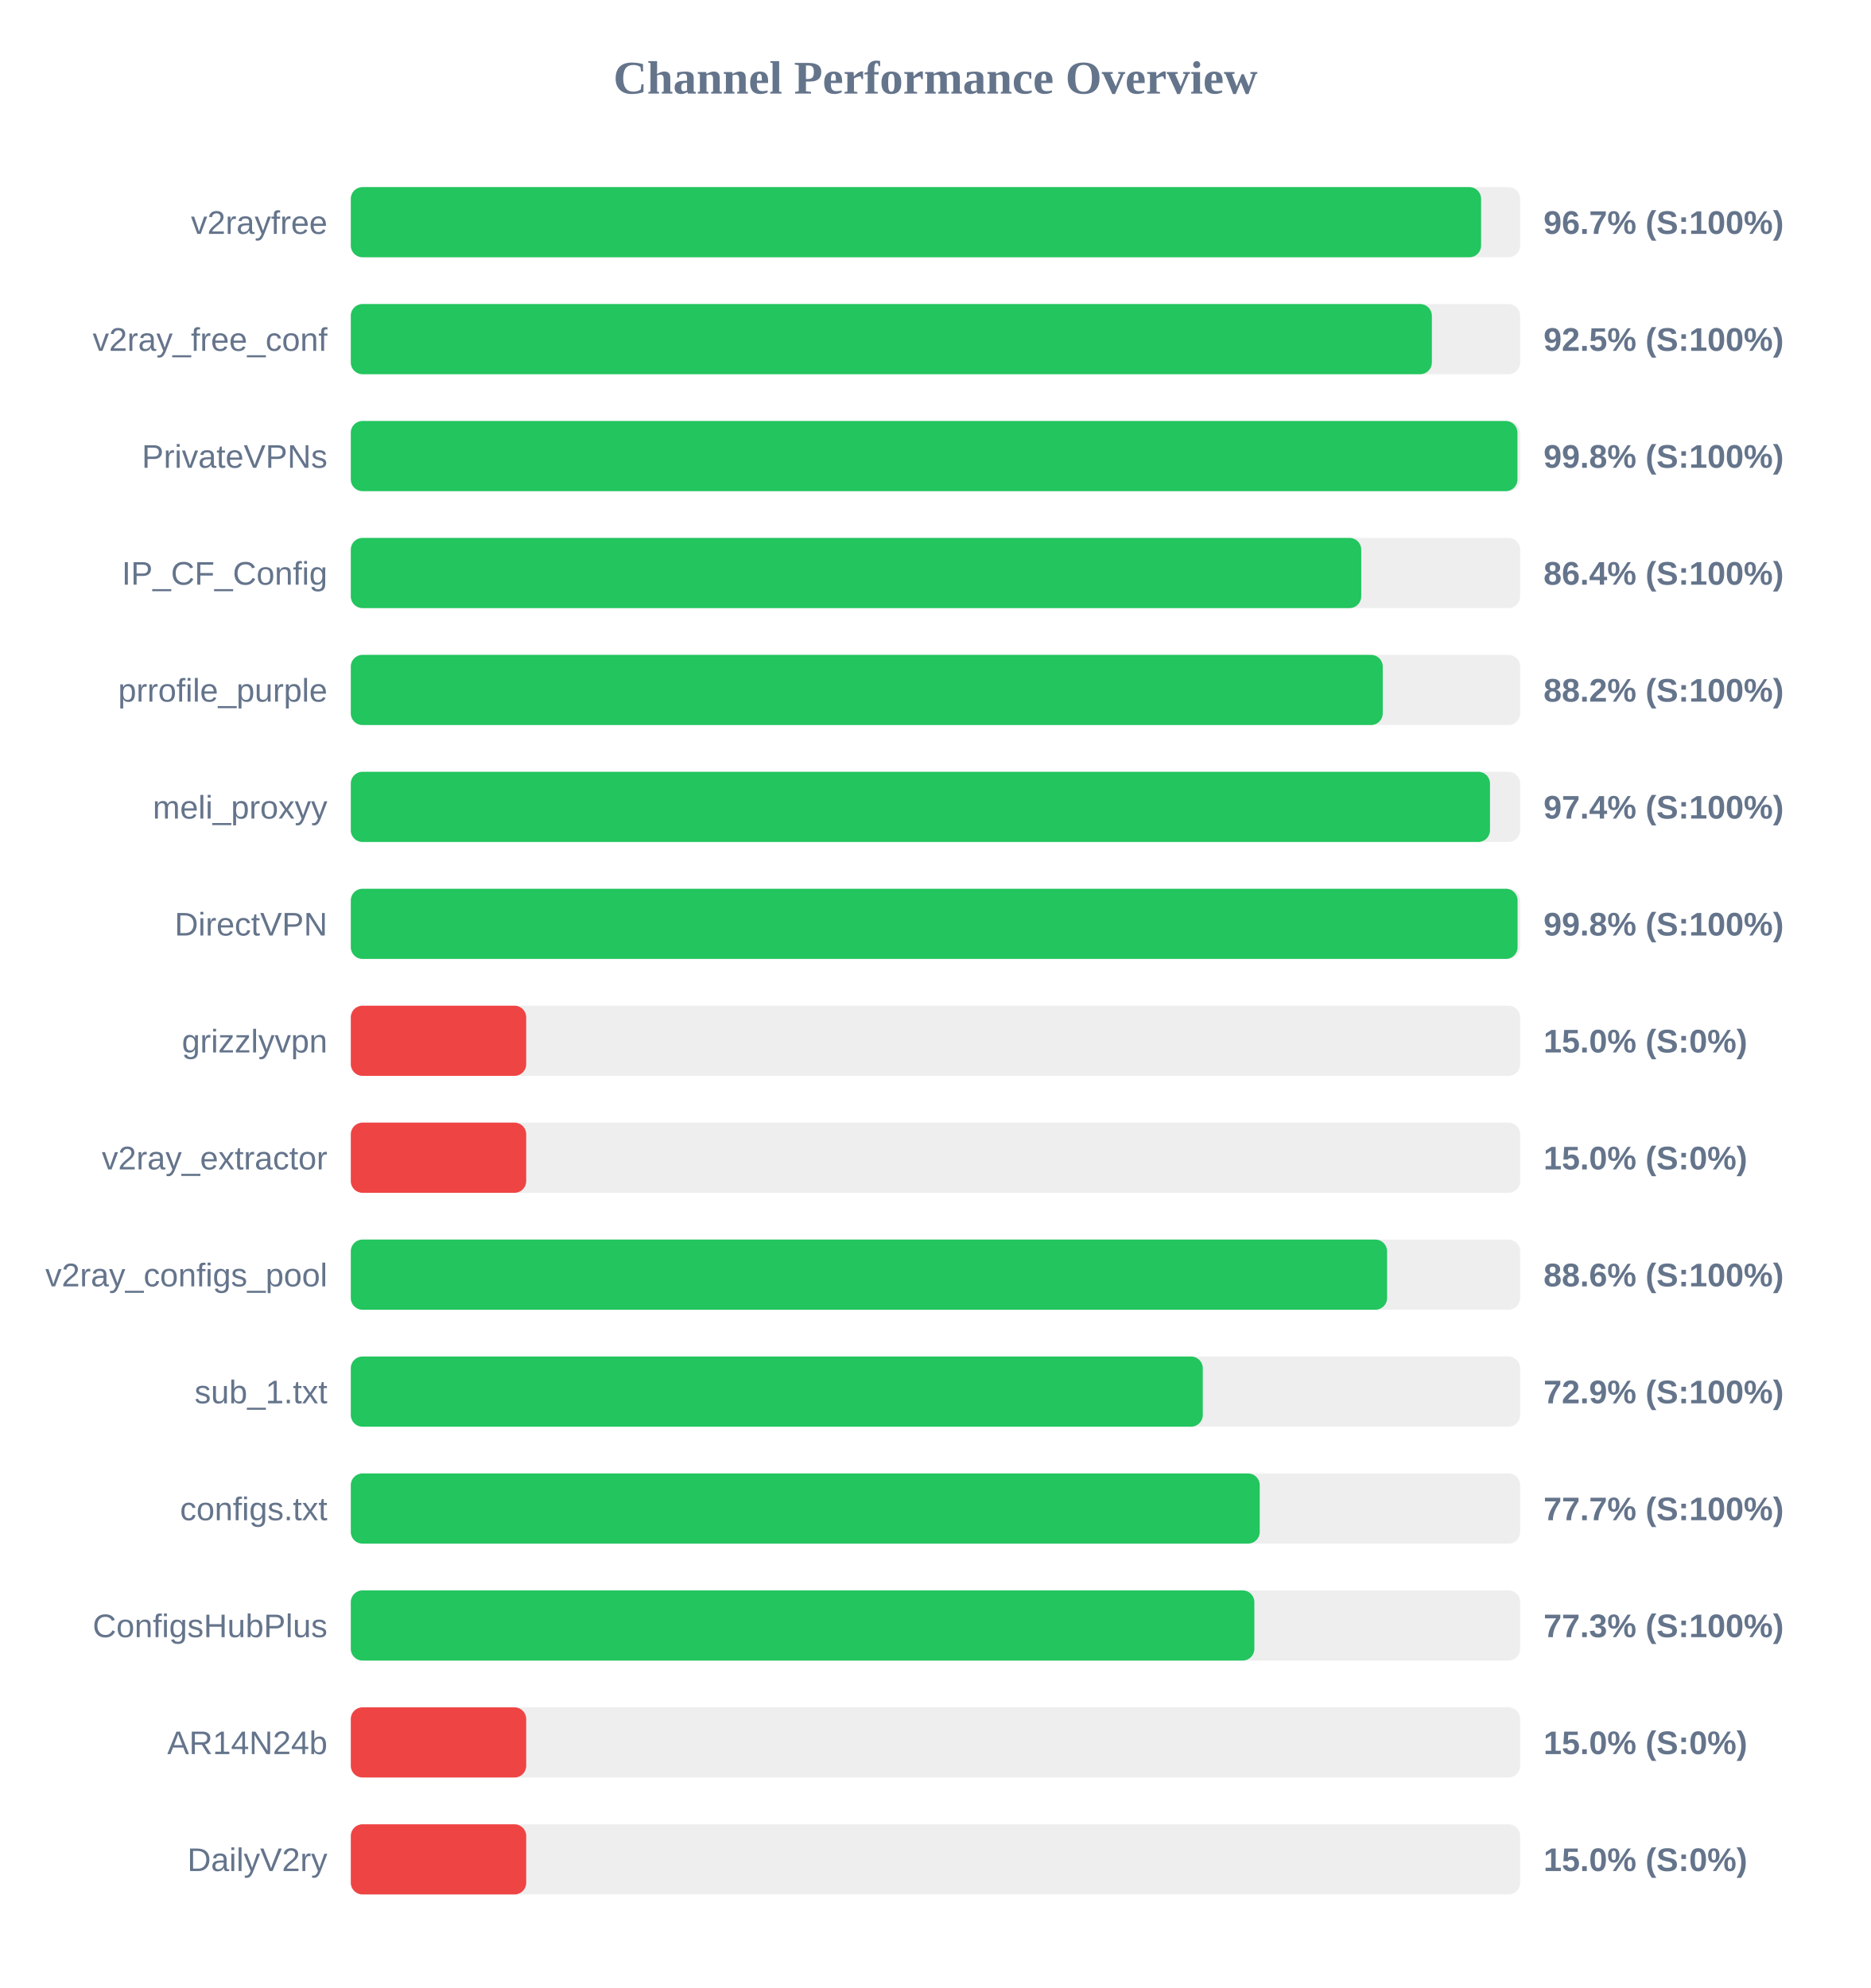
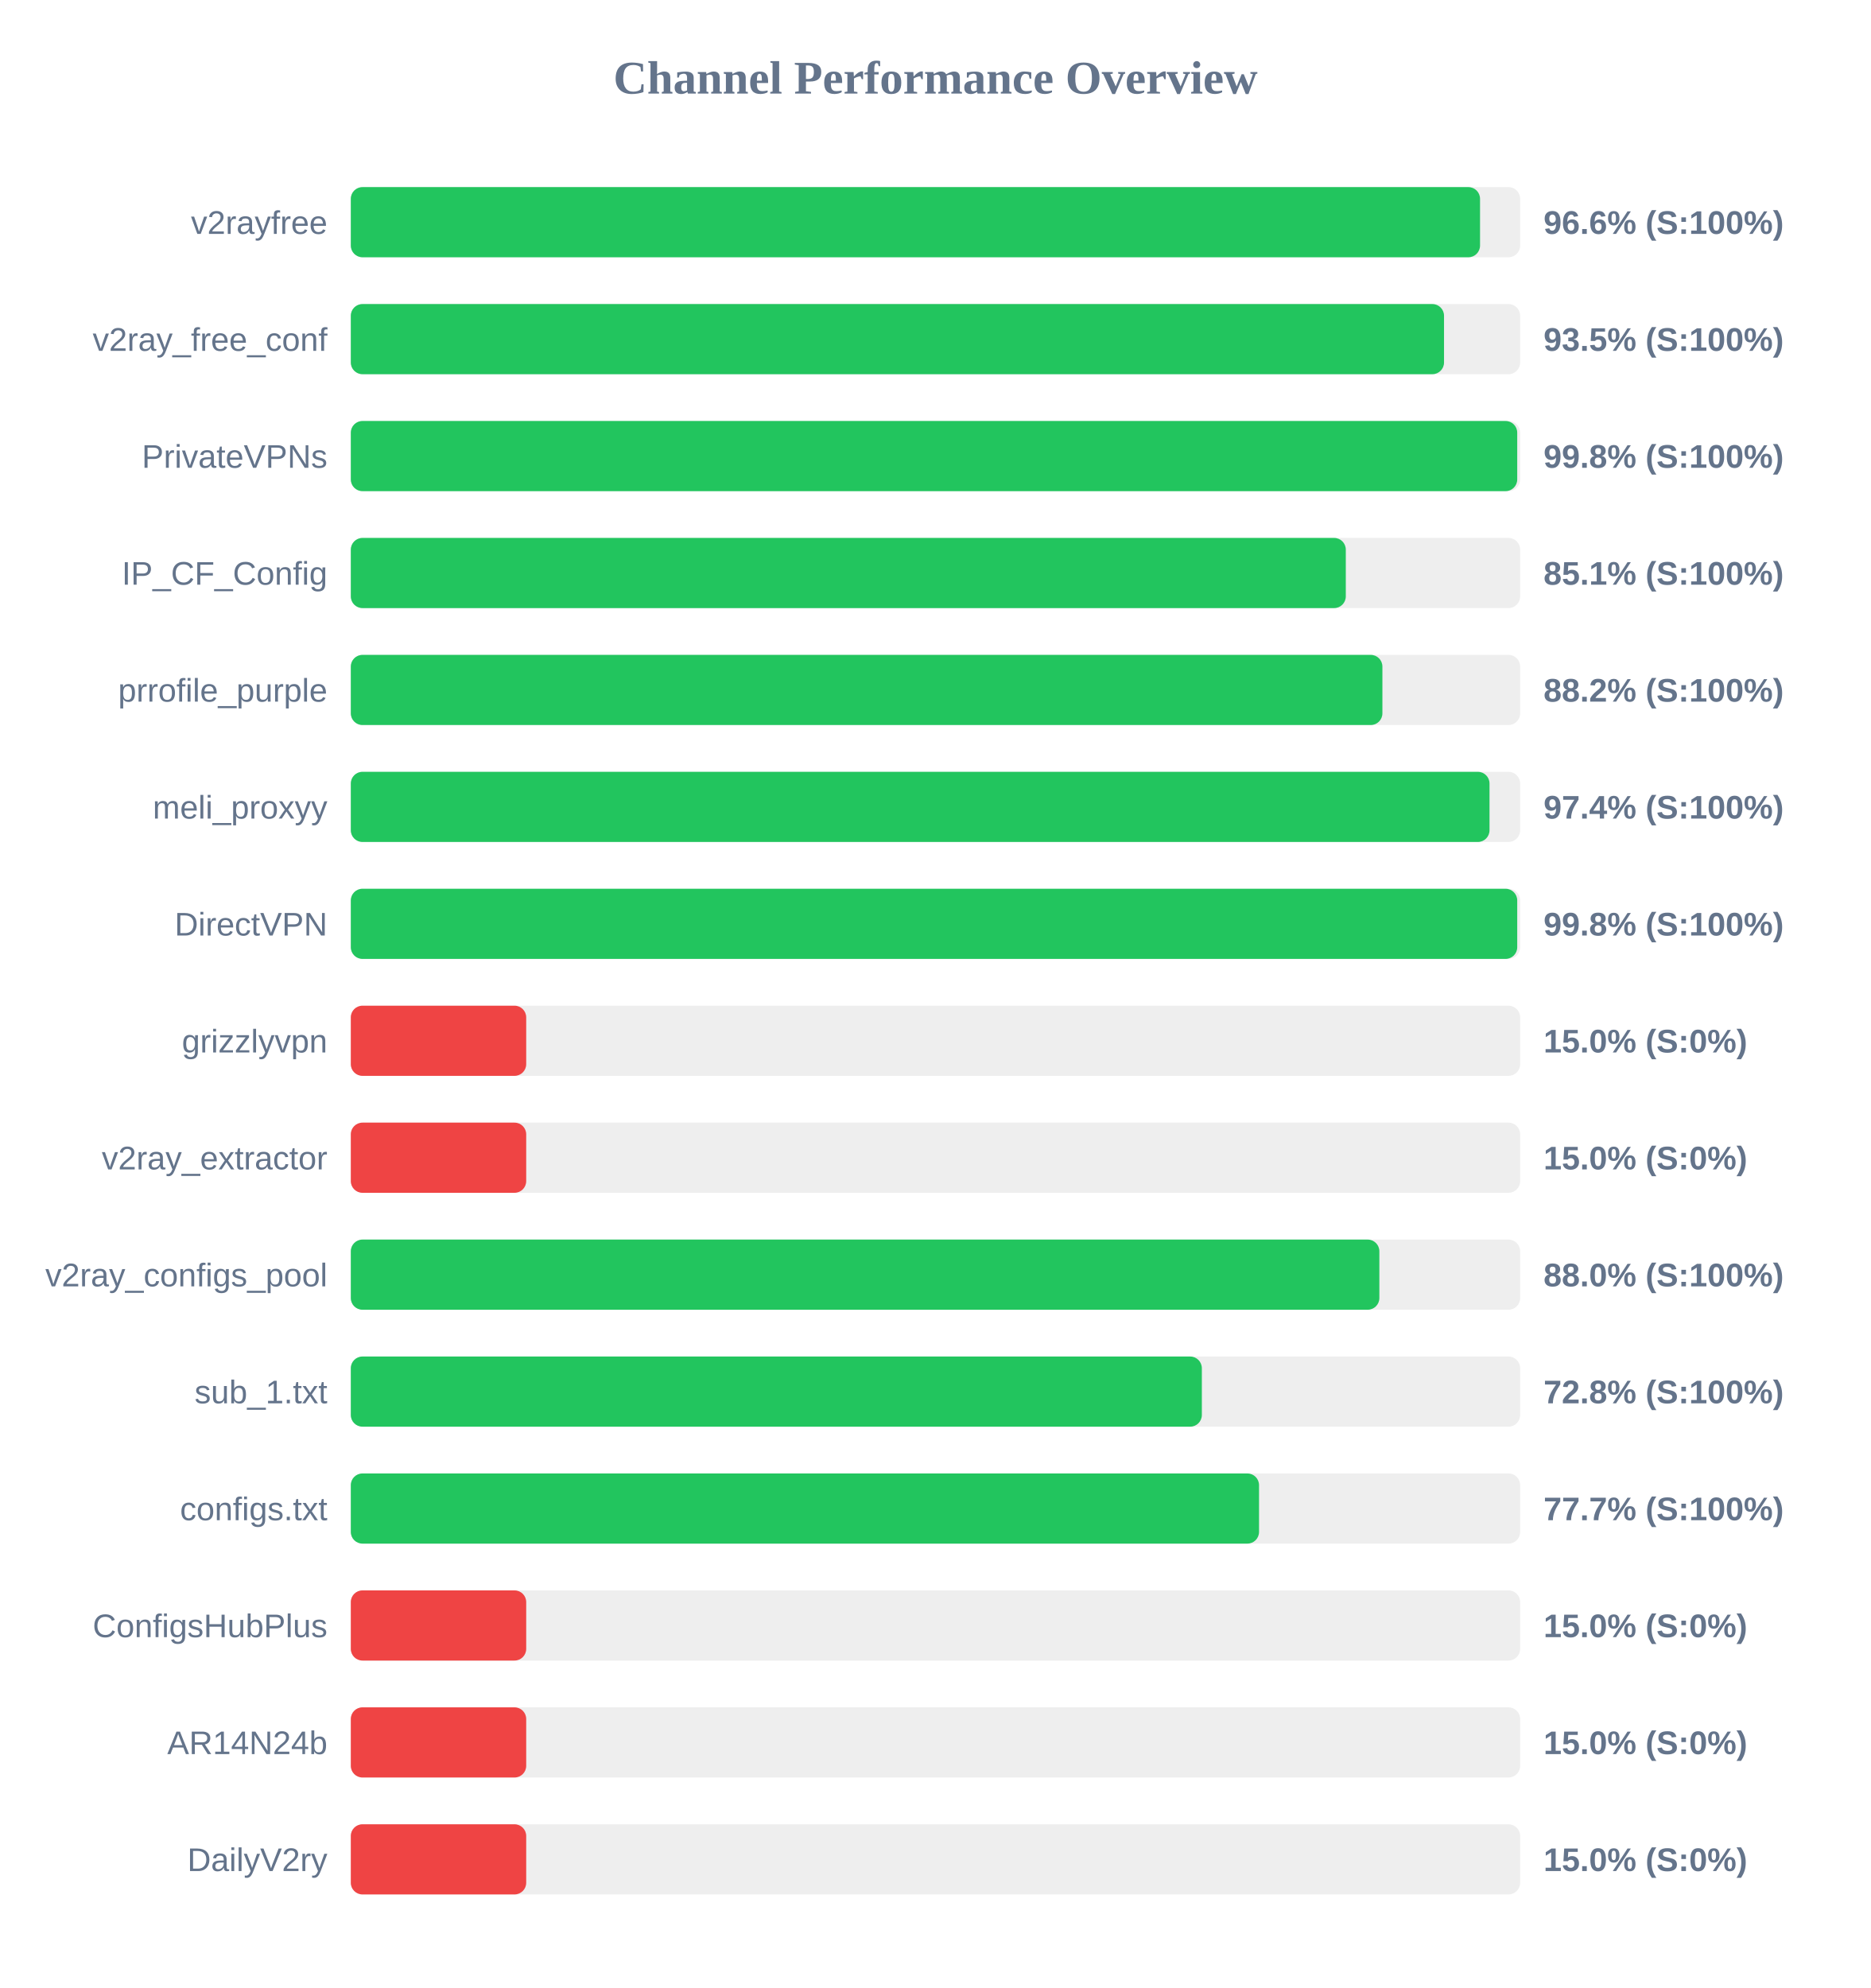
<svg xmlns="http://www.w3.org/2000/svg" width="800" height="850" version="1.1">
  <style>
        .row { font: 14px Arial; fill: #64748b; }
        .score { font: bold 14px Arial; fill: #64748b; }
    </style>
  <text x="400" y="40" text-anchor="middle" font-size="20px" font-weight="bold" fill="#64748b">Channel Performance Overview</text>
  <rect x="150" y="80" width="500" height="30" fill="#eee" rx="5" />
-   <rect x="150" y="80" width="483.3" height="30" fill="#22c55e" rx="5" />
+   <rect x="150" y="80" width="482.85" height="30" fill="#22c55e" rx="5" />
  <text x="140" y="100" text-anchor="end" class="row">v2rayfree</text>
-   <text x="660" y="100" text-anchor="start" class="score">96.7% (S:100%)</text>
+   <text x="660" y="100" text-anchor="start" class="score">96.6% (S:100%)</text>
  <rect x="150" y="130" width="500" height="30" fill="#eee" rx="5" />
-   <rect x="150" y="130" width="462.25" height="30" fill="#22c55e" rx="5" />
+   <rect x="150" y="130" width="467.45" height="30" fill="#22c55e" rx="5" />
  <text x="140" y="150" text-anchor="end" class="row">v2ray_free_conf</text>
-   <text x="660" y="150" text-anchor="start" class="score">92.5% (S:100%)</text>
+   <text x="660" y="150" text-anchor="start" class="score">93.5% (S:100%)</text>
  <rect x="150" y="180" width="500" height="30" fill="#eee" rx="5" />
-   <rect x="150" y="180" width="498.85" height="30" fill="#22c55e" rx="5" />
+   <rect x="150" y="180" width="498.75" height="30" fill="#22c55e" rx="5" />
  <text x="140" y="200" text-anchor="end" class="row">PrivateVPNs</text>
  <text x="660" y="200" text-anchor="start" class="score">99.8% (S:100%)</text>
  <rect x="150" y="230" width="500" height="30" fill="#eee" rx="5" />
-   <rect x="150" y="230" width="432.05" height="30" fill="#22c55e" rx="5" />
+   <rect x="150" y="230" width="425.45" height="30" fill="#22c55e" rx="5" />
  <text x="140" y="250" text-anchor="end" class="row">IP_CF_Config</text>
-   <text x="660" y="250" text-anchor="start" class="score">86.4% (S:100%)</text>
+   <text x="660" y="250" text-anchor="start" class="score">85.1% (S:100%)</text>
  <rect x="150" y="280" width="500" height="30" fill="#eee" rx="5" />
-   <rect x="150" y="280" width="441.25" height="30" fill="#22c55e" rx="5" />
+   <rect x="150" y="280" width="441.1" height="30" fill="#22c55e" rx="5" />
  <text x="140" y="300" text-anchor="end" class="row">prrofile_purple</text>
  <text x="660" y="300" text-anchor="start" class="score">88.2% (S:100%)</text>
  <rect x="150" y="330" width="500" height="30" fill="#eee" rx="5" />
-   <rect x="150" y="330" width="487.1" height="30" fill="#22c55e" rx="5" />
+   <rect x="150" y="330" width="486.9" height="30" fill="#22c55e" rx="5" />
  <text x="140" y="350" text-anchor="end" class="row">meli_proxyy</text>
  <text x="660" y="350" text-anchor="start" class="score">97.4% (S:100%)</text>
  <rect x="150" y="380" width="500" height="30" fill="#eee" rx="5" />
-   <rect x="150" y="380" width="498.9" height="30" fill="#22c55e" rx="5" />
+   <rect x="150" y="380" width="498.75" height="30" fill="#22c55e" rx="5" />
  <text x="140" y="400" text-anchor="end" class="row">DirectVPN</text>
  <text x="660" y="400" text-anchor="start" class="score">99.8% (S:100%)</text>
  <rect x="150" y="430" width="500" height="30" fill="#eee" rx="5" />
  <rect x="150" y="430" width="75.0" height="30" fill="#ef4444" rx="5" />
  <text x="140" y="450" text-anchor="end" class="row">grizzlyvpn</text>
  <text x="660" y="450" text-anchor="start" class="score">15.0% (S:0%)</text>
  <rect x="150" y="480" width="500" height="30" fill="#eee" rx="5" />
  <rect x="150" y="480" width="75.0" height="30" fill="#ef4444" rx="5" />
  <text x="140" y="500" text-anchor="end" class="row">v2ray_extractor</text>
  <text x="660" y="500" text-anchor="start" class="score">15.0% (S:0%)</text>
  <rect x="150" y="530" width="500" height="30" fill="#eee" rx="5" />
-   <rect x="150" y="530" width="443.1" height="30" fill="#22c55e" rx="5" />
+   <rect x="150" y="530" width="439.8" height="30" fill="#22c55e" rx="5" />
  <text x="140" y="550" text-anchor="end" class="row">v2ray_configs_pool</text>
-   <text x="660" y="550" text-anchor="start" class="score">88.6% (S:100%)</text>
+   <text x="660" y="550" text-anchor="start" class="score">88.0% (S:100%)</text>
  <rect x="150" y="580" width="500" height="30" fill="#eee" rx="5" />
-   <rect x="150" y="580" width="364.3" height="30" fill="#22c55e" rx="5" />
+   <rect x="150" y="580" width="363.9" height="30" fill="#22c55e" rx="5" />
  <text x="140" y="600" text-anchor="end" class="row">sub_1.txt</text>
-   <text x="660" y="600" text-anchor="start" class="score">72.9% (S:100%)</text>
+   <text x="660" y="600" text-anchor="start" class="score">72.8% (S:100%)</text>
  <rect x="150" y="630" width="500" height="30" fill="#eee" rx="5" />
-   <rect x="150" y="630" width="388.65" height="30" fill="#22c55e" rx="5" />
+   <rect x="150" y="630" width="388.35" height="30" fill="#22c55e" rx="5" />
  <text x="140" y="650" text-anchor="end" class="row">configs.txt</text>
  <text x="660" y="650" text-anchor="start" class="score">77.7% (S:100%)</text>
  <rect x="150" y="680" width="500" height="30" fill="#eee" rx="5" />
-   <rect x="150" y="680" width="386.35" height="30" fill="#22c55e" rx="5" />
+   <rect x="150" y="680" width="75.0" height="30" fill="#ef4444" rx="5" />
  <text x="140" y="700" text-anchor="end" class="row">ConfigsHubPlus</text>
-   <text x="660" y="700" text-anchor="start" class="score">77.3% (S:100%)</text>
+   <text x="660" y="700" text-anchor="start" class="score">15.0% (S:0%)</text>
  <rect x="150" y="730" width="500" height="30" fill="#eee" rx="5" />
  <rect x="150" y="730" width="75.0" height="30" fill="#ef4444" rx="5" />
  <text x="140" y="750" text-anchor="end" class="row">AR14N24b</text>
  <text x="660" y="750" text-anchor="start" class="score">15.0% (S:0%)</text>
  <rect x="150" y="780" width="500" height="30" fill="#eee" rx="5" />
  <rect x="150" y="780" width="75.0" height="30" fill="#ef4444" rx="5" />
  <text x="140" y="800" text-anchor="end" class="row">DailyV2ry</text>
  <text x="660" y="800" text-anchor="start" class="score">15.0% (S:0%)</text>
</svg>
